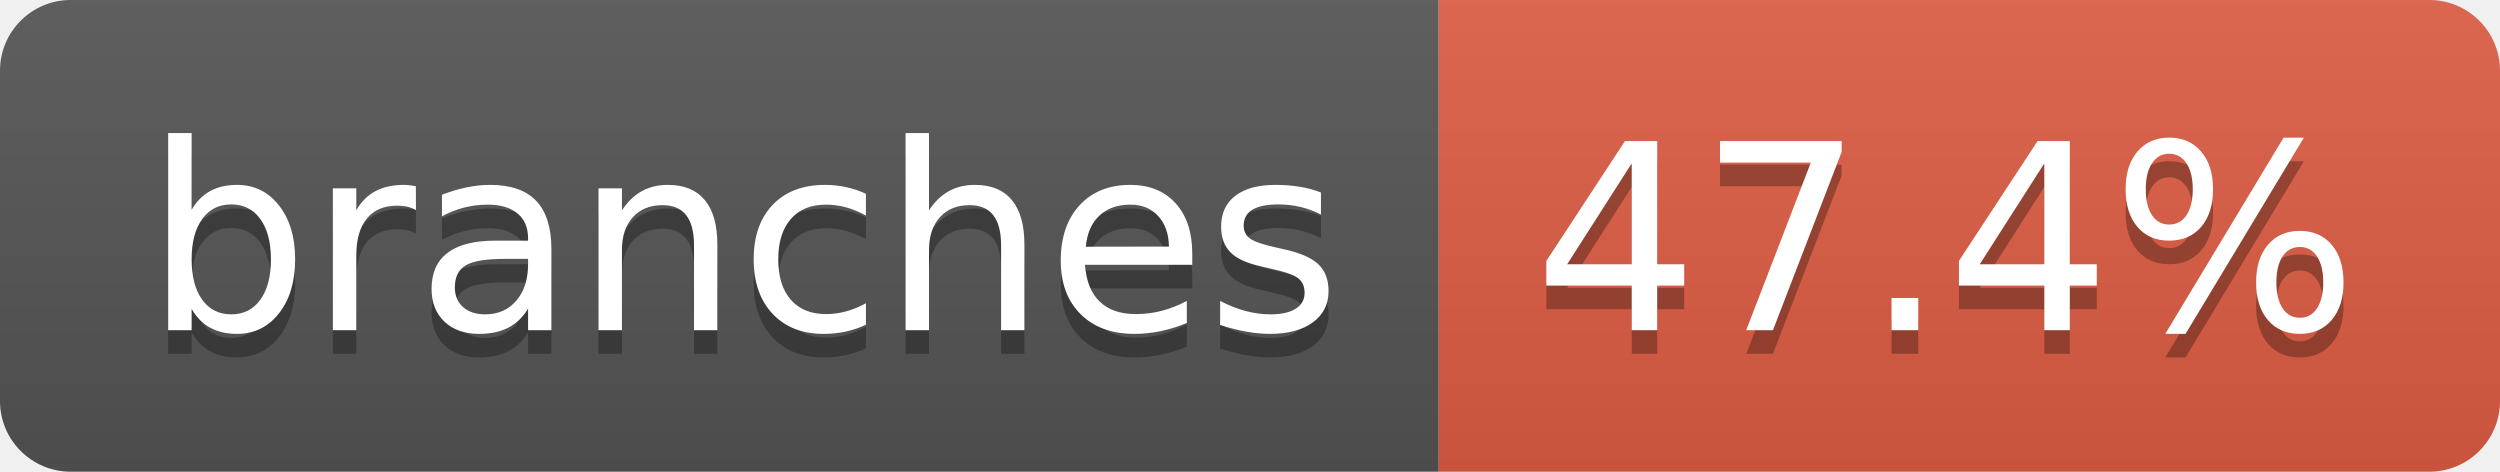
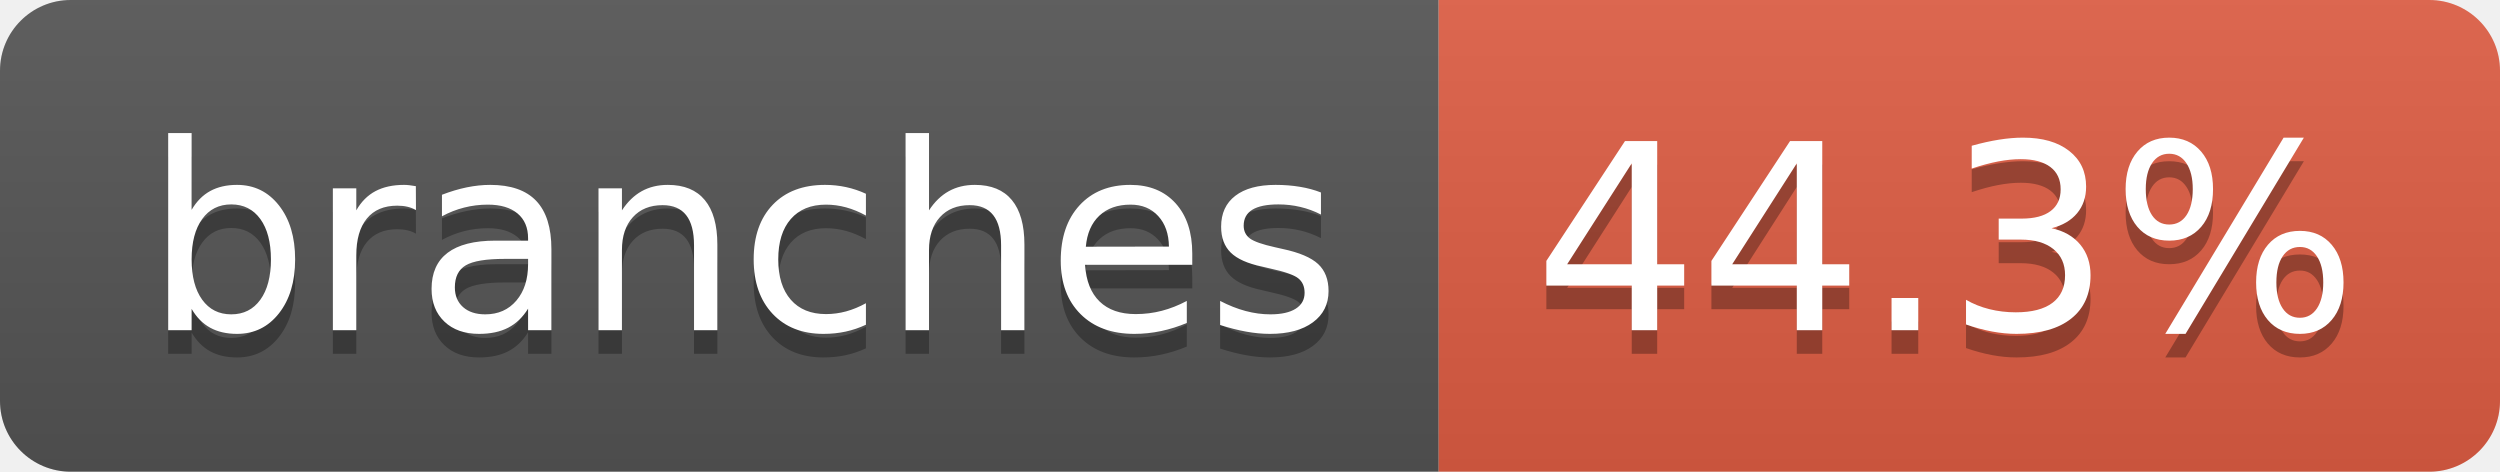
- <svg xmlns="http://www.w3.org/2000/svg" width="106" height="20" role="img" aria-label="branches: 47.4%">
+ <svg xmlns="http://www.w3.org/2000/svg" width="106" height="20" role="img" aria-label="branches: 44.3%">
  <linearGradient id="s" x2="0" y2="100%">
    <stop offset="0" stop-color="#bbb" stop-opacity=".1" />
    <stop offset="1" stop-opacity=".1" />
  </linearGradient>
  <clipPath id="r">
    <rect width="106" height="20" rx="3" fill="#fff" />
  </clipPath>
  <g clip-path="url(#r)">
    <rect width="61" height="20" fill="#555" />
    <rect x="61" width="45" height="20" fill="#e05d44" />
    <rect width="106" height="20" fill="url(#s)" />
  </g>
  <g fill="#fff" text-anchor="middle" font-family="Verdana,Geneva,DejaVu Sans,sans-serif" text-rendering="geometricPrecision" font-size="110">
    <text aria-hidden="true" x="315" y="150" fill="#010101" fill-opacity=".3" transform="scale(.1)" textLength="507">branches</text>
    <text x="315" y="140" transform="scale(.1)" fill="#fff" textLength="507">branches</text>
-     <text aria-hidden="true" x="825" y="150" fill="#010101" fill-opacity=".3" transform="scale(.1)" textLength="350">47.4%</text>
-     <text x="825" y="140" transform="scale(.1)" fill="#fff" textLength="350">47.4%</text>
+     <text aria-hidden="true" x="825" y="150" fill="#010101" fill-opacity=".3" transform="scale(.1)" textLength="350">44.3%</text>
+     <text x="825" y="140" transform="scale(.1)" fill="#fff" textLength="350">44.3%</text>
  </g>
</svg>
